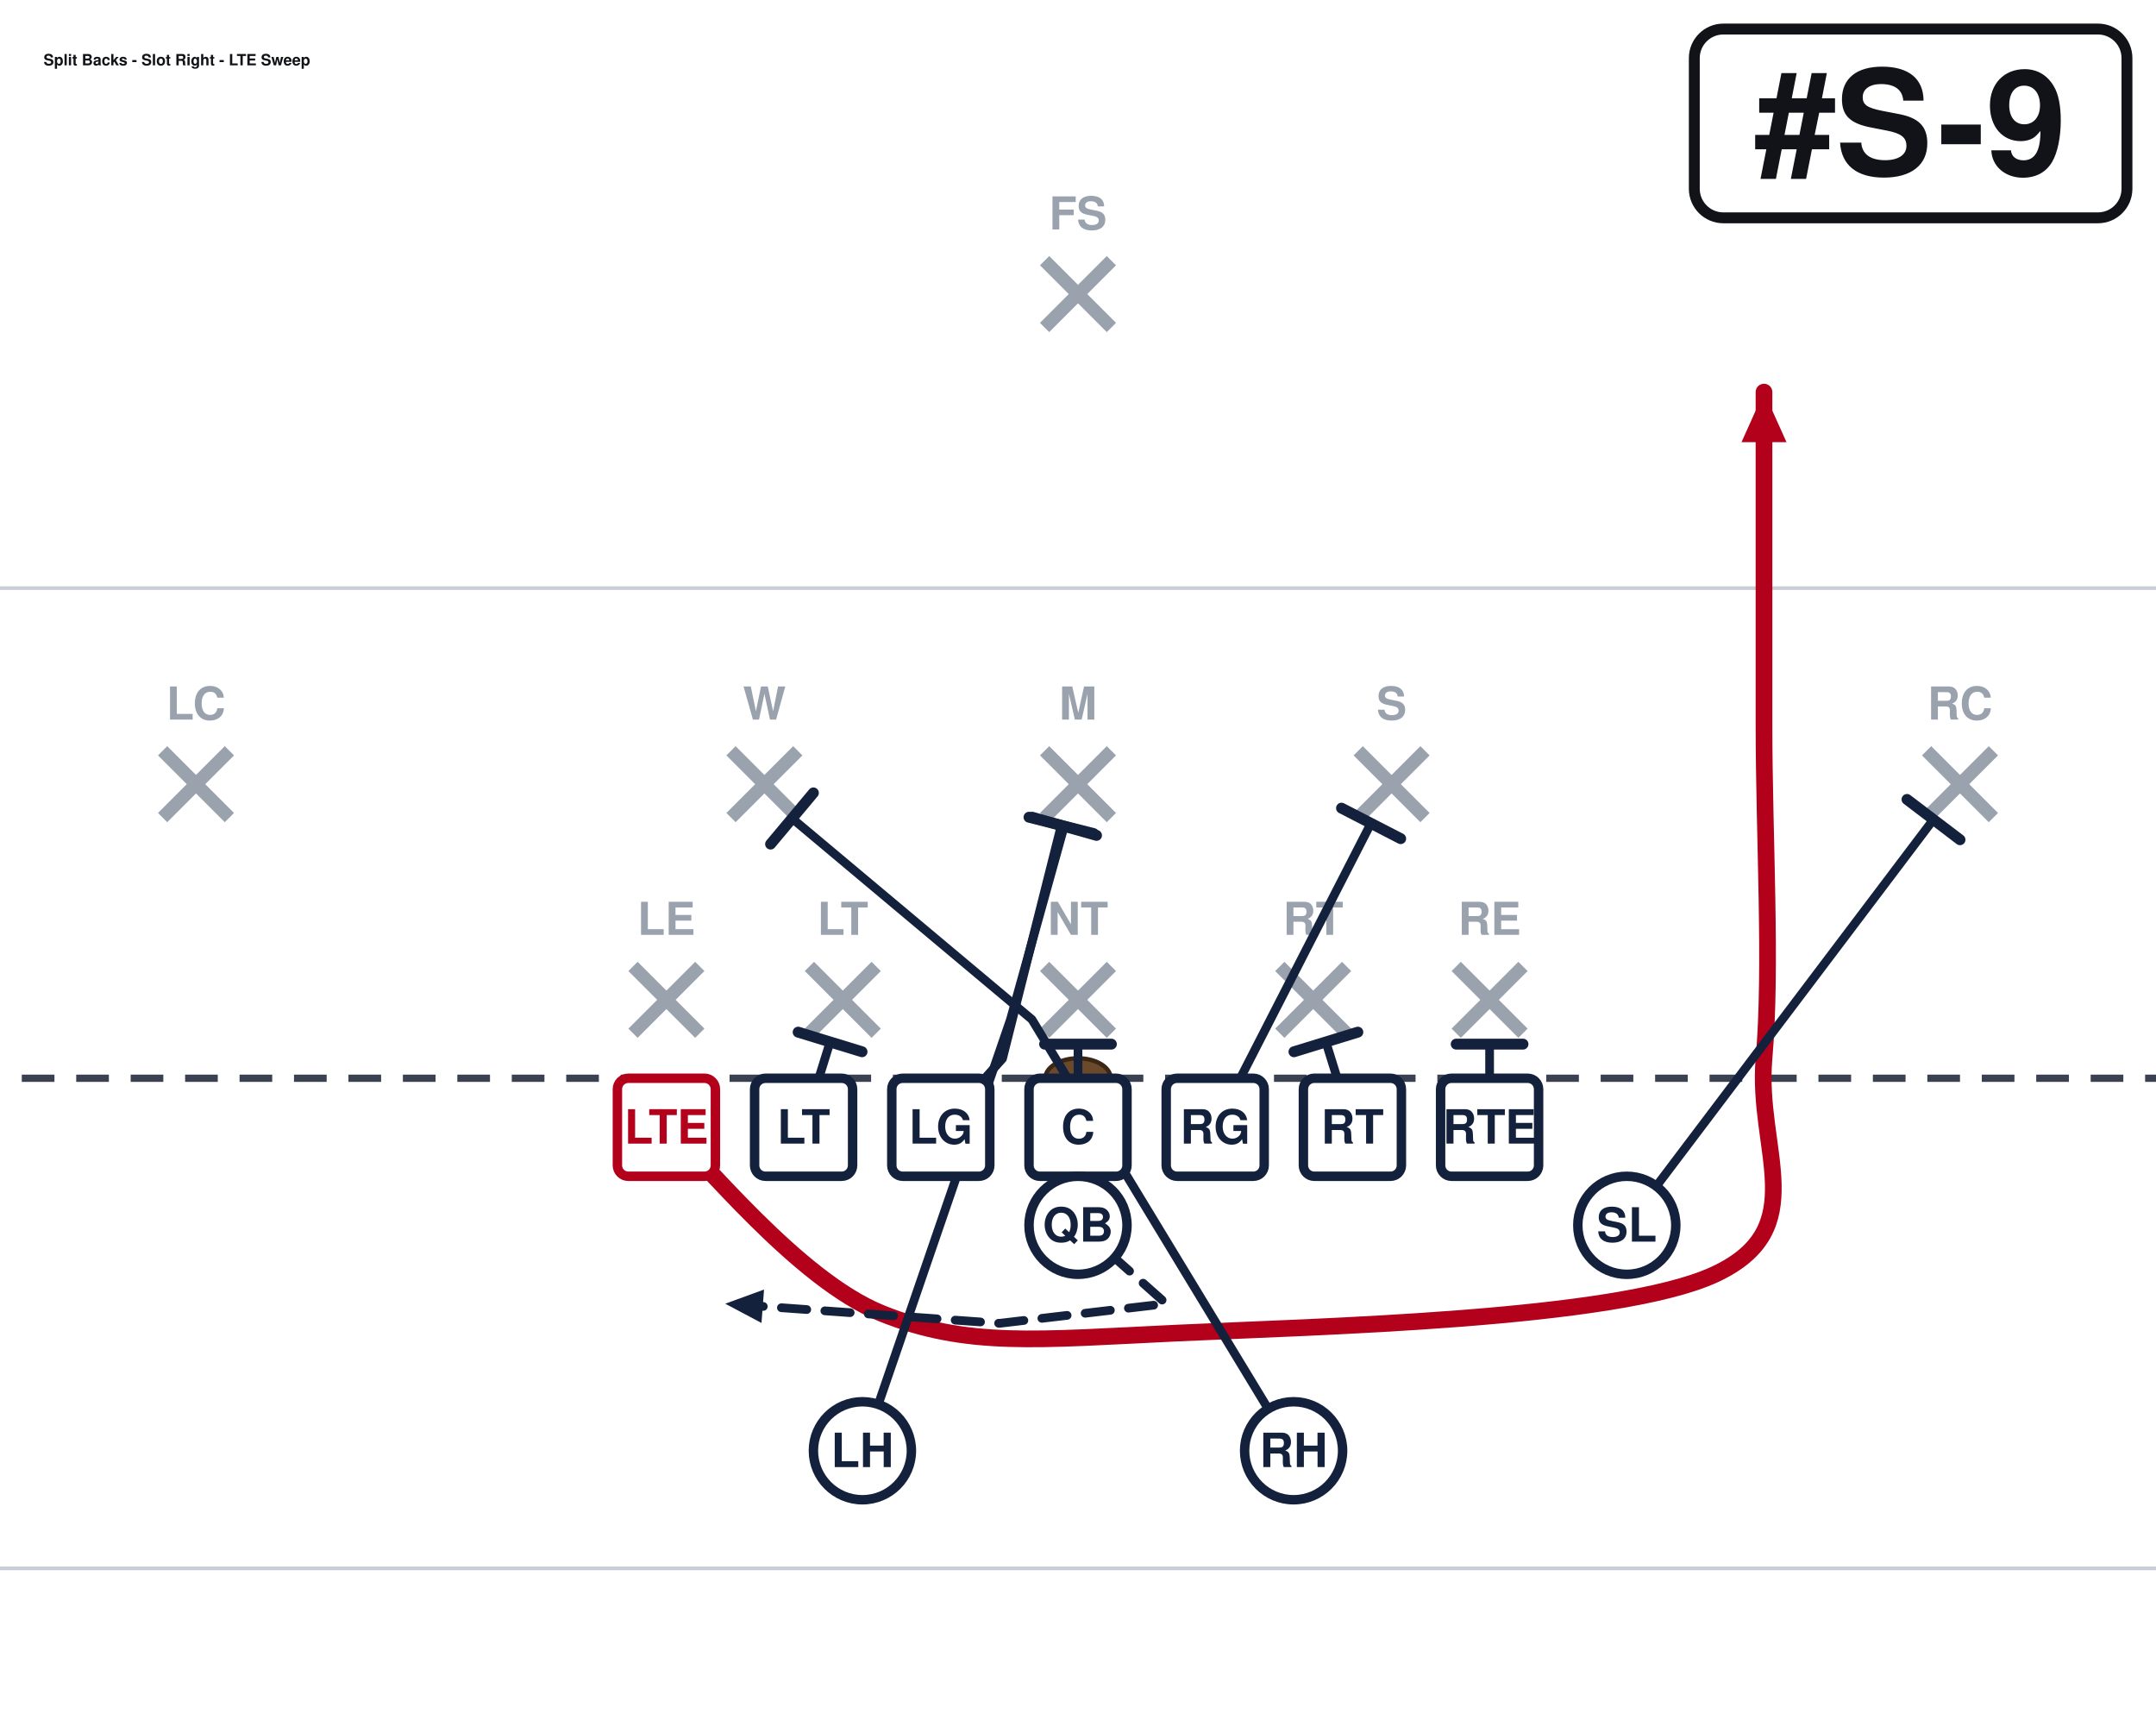
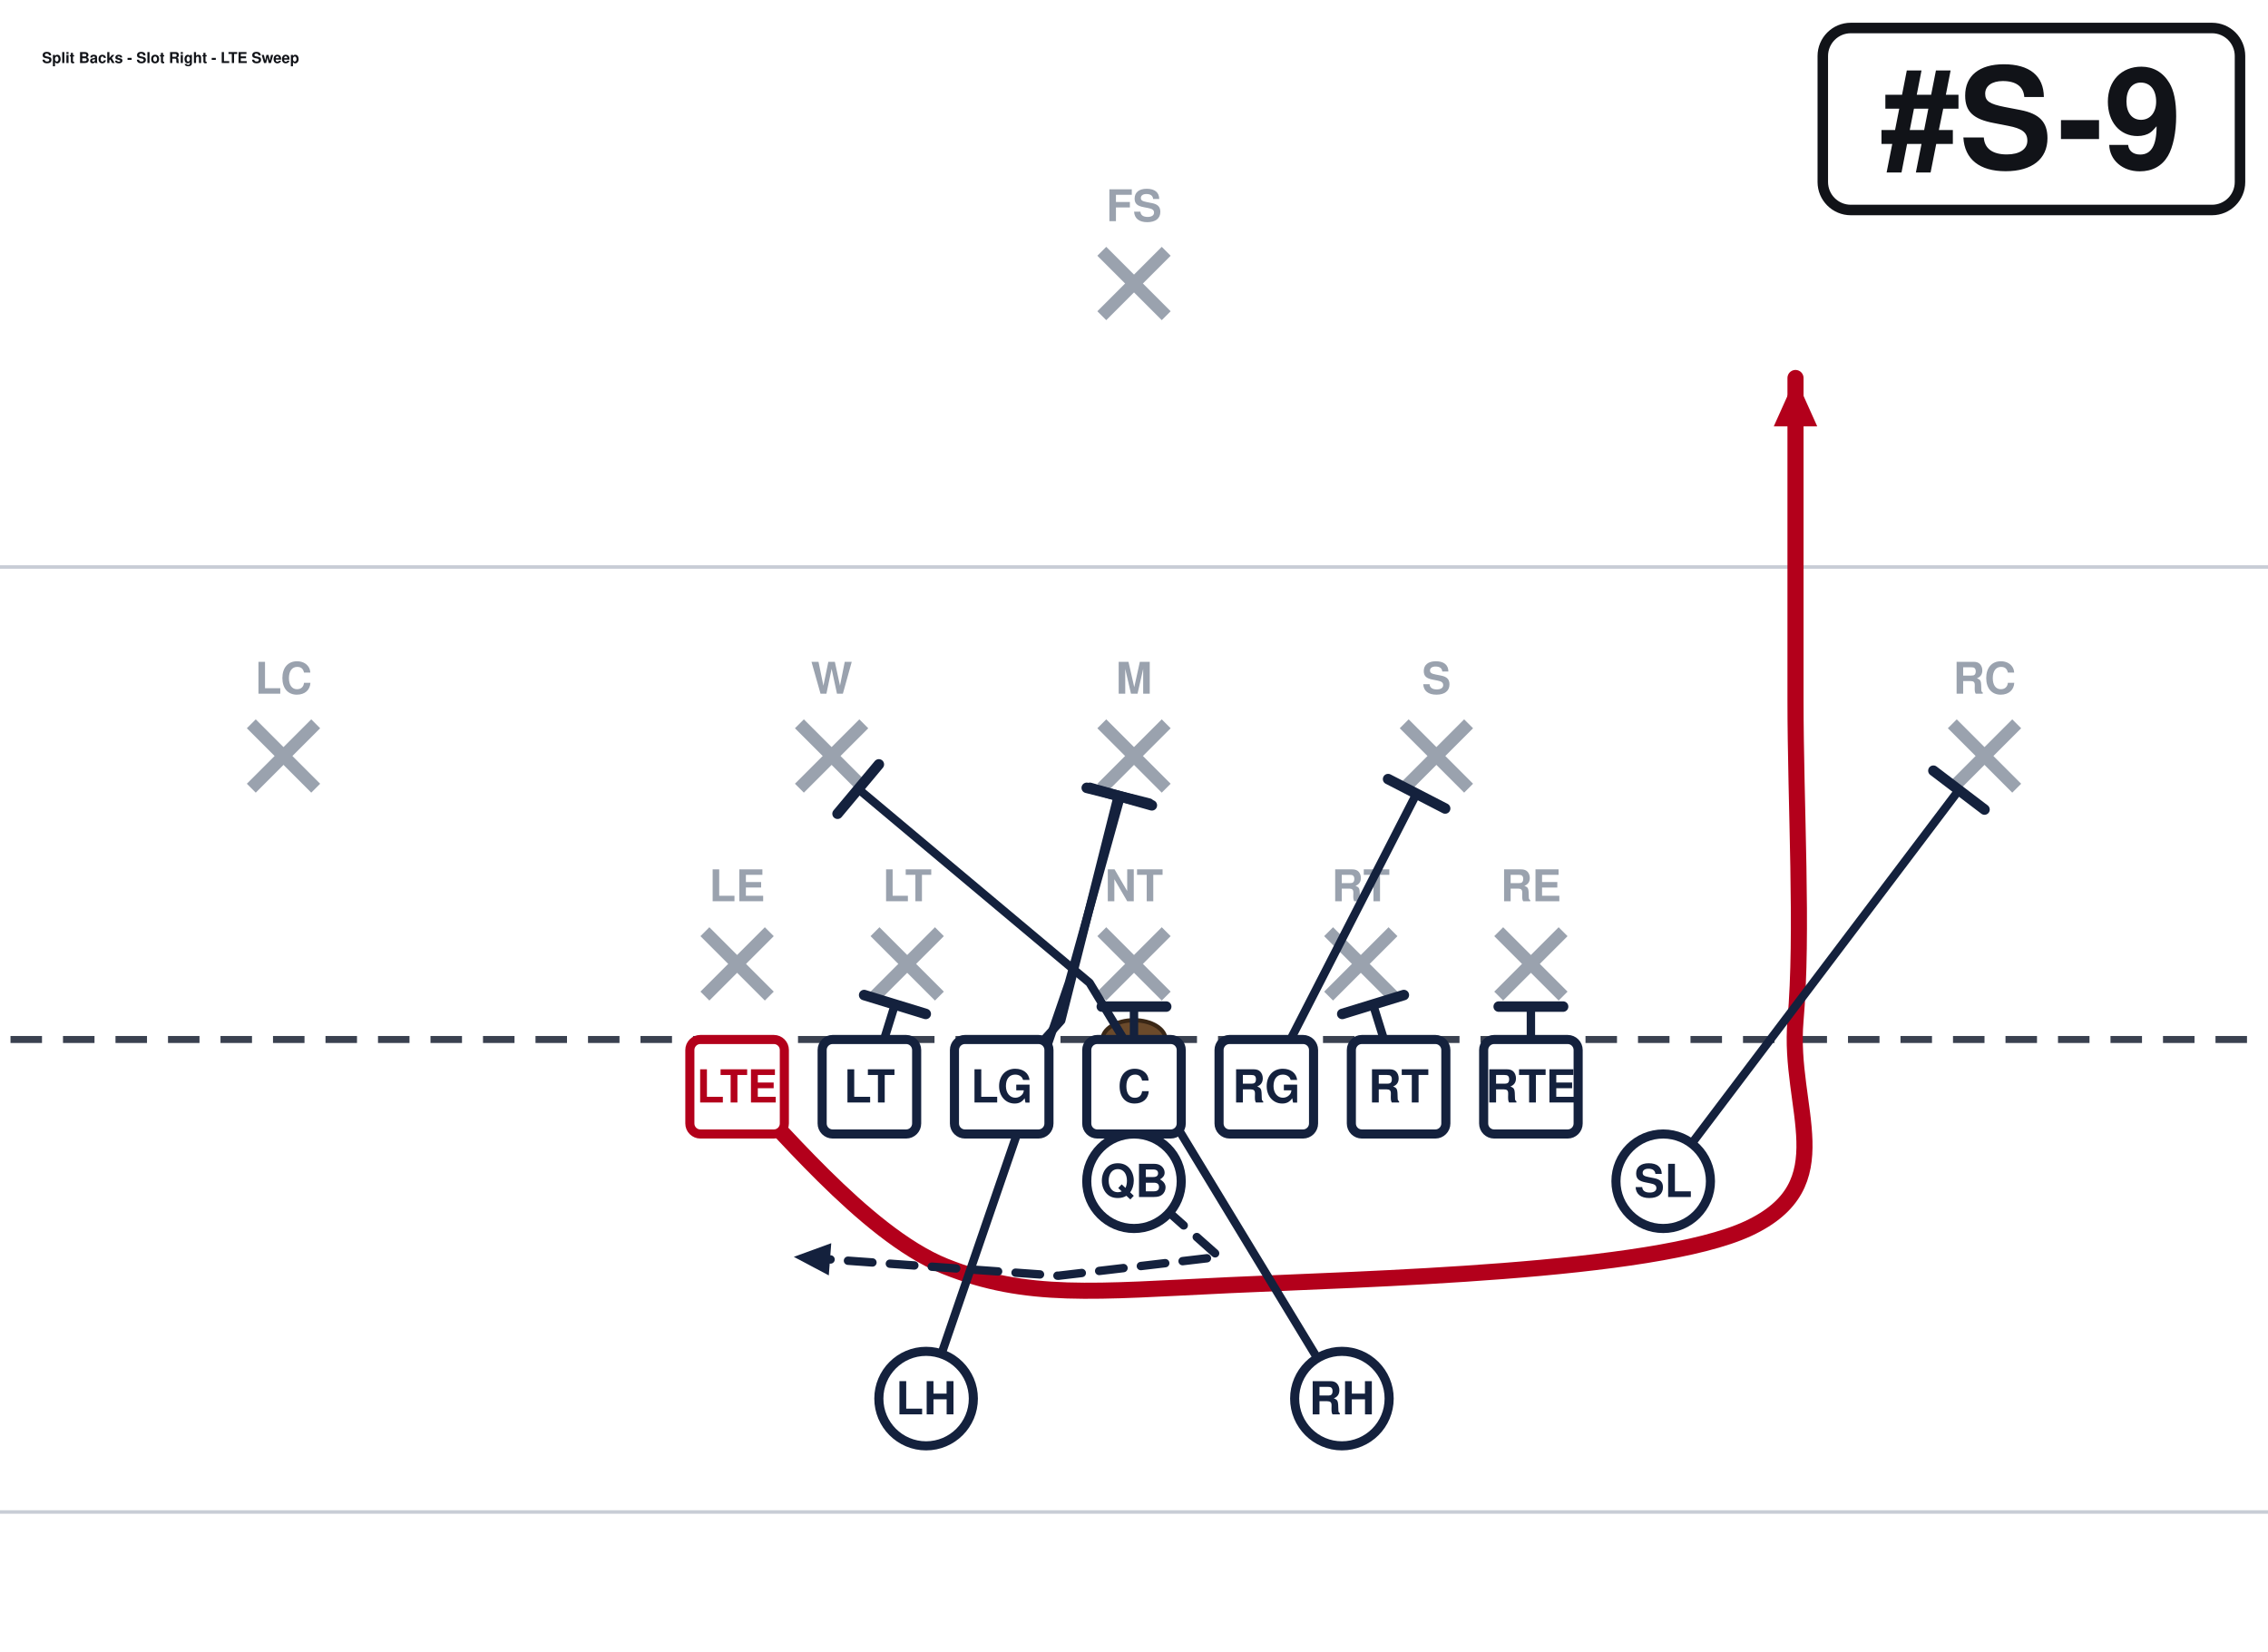
- <svg xmlns="http://www.w3.org/2000/svg" width="594" height="472" viewBox="54 27 594 472" font-family="Segoe UI, Helvetica, Arial, sans-serif" role="img">
+ <svg xmlns="http://www.w3.org/2000/svg" width="648" height="472" viewBox="27 27 648 472" font-family="Segoe UI, Helvetica, Arial, sans-serif" role="img">
  <rect x="0" y="0" width="702" height="513" fill="#ffffff" />
  <line x1="0" y1="459.0" x2="702" y2="459.0" stroke="#c8cdd6" stroke-width="1" />
  <line x1="0" y1="189.0" x2="702" y2="189.0" stroke="#c8cdd6" stroke-width="1" />
  <line x1="0" y1="324.0" x2="702" y2="324.0" stroke="#3a4150" stroke-width="2" stroke-dasharray="9 6" />
  <ellipse cx="351.0" cy="324.0" rx="9" ry="5.5" fill="#6b4a2b" stroke="#3a2716" stroke-width="1.2" />
  <line x1="228.4" y1="293.2" x2="246.8" y2="311.6" stroke="#9aa2ae" stroke-width="3.6" />
  <line x1="246.8" y1="293.2" x2="228.4" y2="311.6" stroke="#9aa2ae" stroke-width="3.6" />
  <text x="237.6" y="284.5" text-anchor="middle" font-size="12.5" fill="#9aa2ae" font-weight="600">LE</text>
  <line x1="277.0" y1="293.2" x2="295.4" y2="311.6" stroke="#9aa2ae" stroke-width="3.6" />
  <line x1="295.4" y1="293.2" x2="277.0" y2="311.6" stroke="#9aa2ae" stroke-width="3.6" />
  <text x="286.2" y="284.5" text-anchor="middle" font-size="12.5" fill="#9aa2ae" font-weight="600">LT</text>
  <line x1="341.8" y1="293.2" x2="360.2" y2="311.6" stroke="#9aa2ae" stroke-width="3.6" />
  <line x1="360.2" y1="293.2" x2="341.8" y2="311.6" stroke="#9aa2ae" stroke-width="3.6" />
  <text x="351.0" y="284.5" text-anchor="middle" font-size="12.5" fill="#9aa2ae" font-weight="600">NT</text>
  <line x1="406.6" y1="293.2" x2="425.0" y2="311.6" stroke="#9aa2ae" stroke-width="3.6" />
  <line x1="425.0" y1="293.2" x2="406.6" y2="311.6" stroke="#9aa2ae" stroke-width="3.6" />
  <text x="415.8" y="284.5" text-anchor="middle" font-size="12.5" fill="#9aa2ae" font-weight="600">RT</text>
  <line x1="455.2" y1="293.2" x2="473.6" y2="311.6" stroke="#9aa2ae" stroke-width="3.6" />
  <line x1="473.6" y1="293.2" x2="455.2" y2="311.6" stroke="#9aa2ae" stroke-width="3.6" />
  <text x="464.4" y="284.5" text-anchor="middle" font-size="12.5" fill="#9aa2ae" font-weight="600">RE</text>
  <line x1="255.4" y1="233.8" x2="273.8" y2="252.2" stroke="#9aa2ae" stroke-width="3.6" />
  <line x1="273.8" y1="233.8" x2="255.4" y2="252.2" stroke="#9aa2ae" stroke-width="3.6" />
  <text x="264.6" y="225.2" text-anchor="middle" font-size="12.5" fill="#9aa2ae" font-weight="600">W</text>
  <line x1="341.8" y1="233.8" x2="360.2" y2="252.2" stroke="#9aa2ae" stroke-width="3.6" />
  <line x1="360.2" y1="233.8" x2="341.8" y2="252.2" stroke="#9aa2ae" stroke-width="3.6" />
  <text x="351.0" y="225.2" text-anchor="middle" font-size="12.5" fill="#9aa2ae" font-weight="600">M</text>
  <line x1="428.2" y1="233.8" x2="446.6" y2="252.2" stroke="#9aa2ae" stroke-width="3.6" />
  <line x1="446.6" y1="233.8" x2="428.2" y2="252.2" stroke="#9aa2ae" stroke-width="3.6" />
  <text x="437.4" y="225.2" text-anchor="middle" font-size="12.5" fill="#9aa2ae" font-weight="600">S</text>
  <line x1="98.8" y1="233.8" x2="117.2" y2="252.2" stroke="#9aa2ae" stroke-width="3.6" />
  <line x1="117.2" y1="233.8" x2="98.8" y2="252.2" stroke="#9aa2ae" stroke-width="3.6" />
  <text x="108.0" y="225.2" text-anchor="middle" font-size="12.5" fill="#9aa2ae" font-weight="600">LC</text>
  <line x1="584.8" y1="233.8" x2="603.2" y2="252.2" stroke="#9aa2ae" stroke-width="3.6" />
  <line x1="603.2" y1="233.8" x2="584.8" y2="252.2" stroke="#9aa2ae" stroke-width="3.6" />
  <text x="594.0" y="225.2" text-anchor="middle" font-size="12.5" fill="#9aa2ae" font-weight="600">RC</text>
  <line x1="341.8" y1="98.8" x2="360.2" y2="117.2" stroke="#9aa2ae" stroke-width="3.6" />
  <line x1="360.2" y1="98.8" x2="341.8" y2="117.2" stroke="#9aa2ae" stroke-width="3.6" />
  <text x="351.0" y="90.2" text-anchor="middle" font-size="12.5" fill="#9aa2ae" font-weight="600">FS</text>
  <path d="M237.6,337.5 C247.5,346.1 273.6,379.4 297.0,388.8 C320.4,398.2 339.8,396.0 378.0,394.2 C416.2,392.4 499.5,390.6 526.5,378.0 C553.5,365.4 537.8,343.8 540.0,318.6 C542.2,293.4 540.0,257.4 540.0,226.8 C540.0,196.2 540.0,150.3 540.0,135.0" fill="none" stroke="#b3001b" stroke-width="4.6" stroke-linecap="round" stroke-linejoin="round" />
  <polygon points="540.0,135.0 546.2,148.8 533.8,148.8" fill="#b3001b" />
  <path d="M275.4,337.5 L282.7,314.0" fill="none" stroke="#14213d" stroke-width="2.4" stroke-linecap="round" stroke-linejoin="round" />
  <line x1="273.9" y1="311.3" x2="291.5" y2="316.7" stroke="#14213d" stroke-width="3.0" stroke-linecap="round" />
  <path d="M313.2,337.5 L330.2,318.6 L346.4,254.3" fill="none" stroke="#14213d" stroke-width="2.4" stroke-linecap="round" stroke-linejoin="round" />
  <line x1="337.5" y1="252.1" x2="355.3" y2="256.6" stroke="#14213d" stroke-width="3.0" stroke-linecap="round" />
  <path d="M351.0,337.5 L351.0,314.6" fill="none" stroke="#14213d" stroke-width="2.4" stroke-linecap="round" stroke-linejoin="round" />
  <line x1="341.8" y1="314.6" x2="360.2" y2="314.6" stroke="#14213d" stroke-width="3.0" stroke-linecap="round" />
  <path d="M388.8,337.5 L431.7,253.8" fill="none" stroke="#14213d" stroke-width="2.4" stroke-linecap="round" stroke-linejoin="round" />
  <line x1="423.6" y1="249.6" x2="439.9" y2="258.0" stroke="#14213d" stroke-width="3.0" stroke-linecap="round" />
  <path d="M426.6,337.5 L419.3,314.0" fill="none" stroke="#14213d" stroke-width="2.4" stroke-linecap="round" stroke-linejoin="round" />
  <line x1="410.5" y1="316.7" x2="428.1" y2="311.3" stroke="#14213d" stroke-width="3.0" stroke-linecap="round" />
  <path d="M464.4,337.5 L464.4,314.6" fill="none" stroke="#14213d" stroke-width="2.4" stroke-linecap="round" stroke-linejoin="round" />
  <line x1="455.2" y1="314.6" x2="473.6" y2="314.6" stroke="#14213d" stroke-width="3.0" stroke-linecap="round" />
  <path d="M502.2,364.5 L586.7,252.7" fill="none" stroke="#14213d" stroke-width="2.4" stroke-linecap="round" stroke-linejoin="round" />
  <line x1="579.4" y1="247.2" x2="594.0" y2="258.3" stroke="#14213d" stroke-width="3.0" stroke-linecap="round" />
  <path d="M351.0,364.5 L375.3,386.1 L329.4,391.5 L253.8,386.1" fill="none" stroke="#14213d" stroke-width="2.4" stroke-linecap="round" stroke-linejoin="round" stroke-dasharray="7 5" />
  <polygon points="253.8,386.1 264.5,382.2 263.8,391.4" fill="#14213d" />
  <path d="M291.6,426.6 L332.4,307.8 L347.2,254.6" fill="none" stroke="#14213d" stroke-width="2.4" stroke-linecap="round" stroke-linejoin="round" />
  <line x1="338.4" y1="252.1" x2="356.1" y2="257.1" stroke="#14213d" stroke-width="3.0" stroke-linecap="round" />
  <path d="M410.4,426.6 L338.3,307.8 L272.2,252.4" fill="none" stroke="#14213d" stroke-width="2.4" stroke-linecap="round" stroke-linejoin="round" />
  <line x1="266.3" y1="259.5" x2="278.1" y2="245.4" stroke="#14213d" stroke-width="3.0" stroke-linecap="round" />
  <rect x="224.1" y="324.0" width="27.0" height="27.0" rx="3" fill="#ffffff" stroke="#b3001b" stroke-width="2.6" />
  <text x="237.6" y="342.0" text-anchor="middle" font-size="13" font-weight="700" fill="#b3001b">LTE</text>
  <rect x="261.9" y="324.0" width="27.0" height="27.0" rx="3" fill="#ffffff" stroke="#14213d" stroke-width="2.6" />
  <text x="275.4" y="342.0" text-anchor="middle" font-size="13" font-weight="700" fill="#14213d">LT</text>
  <rect x="299.7" y="324.0" width="27.0" height="27.0" rx="3" fill="#ffffff" stroke="#14213d" stroke-width="2.6" />
  <text x="313.2" y="342.0" text-anchor="middle" font-size="13" font-weight="700" fill="#14213d">LG</text>
  <rect x="337.5" y="324.0" width="27.0" height="27.0" rx="3" fill="#ffffff" stroke="#14213d" stroke-width="2.6" />
  <text x="351.0" y="342.0" text-anchor="middle" font-size="13" font-weight="700" fill="#14213d">C</text>
  <rect x="375.3" y="324.0" width="27.0" height="27.0" rx="3" fill="#ffffff" stroke="#14213d" stroke-width="2.6" />
  <text x="388.8" y="342.0" text-anchor="middle" font-size="13" font-weight="700" fill="#14213d">RG</text>
  <rect x="413.1" y="324.0" width="27.0" height="27.0" rx="3" fill="#ffffff" stroke="#14213d" stroke-width="2.6" />
  <text x="426.6" y="342.0" text-anchor="middle" font-size="13" font-weight="700" fill="#14213d">RT</text>
  <rect x="450.9" y="324.0" width="27.0" height="27.0" rx="3" fill="#ffffff" stroke="#14213d" stroke-width="2.6" />
  <text x="464.4" y="342.0" text-anchor="middle" font-size="13" font-weight="700" fill="#14213d">RTE</text>
  <circle cx="502.2" cy="364.5" r="13.5" fill="#ffffff" stroke="#14213d" stroke-width="2.6" />
  <text x="502.2" y="369.0" text-anchor="middle" font-size="13" font-weight="700" fill="#14213d">SL</text>
  <circle cx="351.0" cy="364.5" r="13.5" fill="#ffffff" stroke="#14213d" stroke-width="2.6" />
  <text x="351.0" y="369.0" text-anchor="middle" font-size="13" font-weight="700" fill="#14213d">QB</text>
  <circle cx="291.6" cy="426.6" r="13.5" fill="#ffffff" stroke="#14213d" stroke-width="2.6" />
  <text x="291.6" y="431.1" text-anchor="middle" font-size="13" font-weight="700" fill="#14213d">LH</text>
  <circle cx="410.4" cy="426.6" r="13.5" fill="#ffffff" stroke="#14213d" stroke-width="2.6" />
  <text x="410.4" y="431.1" text-anchor="middle" font-size="13" font-weight="700" fill="#14213d">RH</text>
-   <rect x="520.8" y="35.0" width="119.2" height="52.0" rx="8" fill="#ffffff" stroke="#111318" stroke-width="3" />
-   <text x="580.4" y="75.0" text-anchor="middle" font-size="40" font-weight="800" fill="#111318">#S-9</text>
-   <text x="66.0" y="45.0" font-size="4.3" font-weight="700" fill="#111318">Split Backs - Slot Right - LTE Sweep</text>
+   <rect x="547.8" y="35.0" width="119.2" height="52.0" rx="8" fill="#ffffff" stroke="#111318" stroke-width="3" />
+   <text x="607.4" y="75.0" text-anchor="middle" font-size="40" font-weight="800" fill="#111318">#S-9</text>
+   <text x="39.0" y="45.0" font-size="4.3" font-weight="700" fill="#111318">Split Backs - Slot Right - LTE Sweep</text>
</svg>
